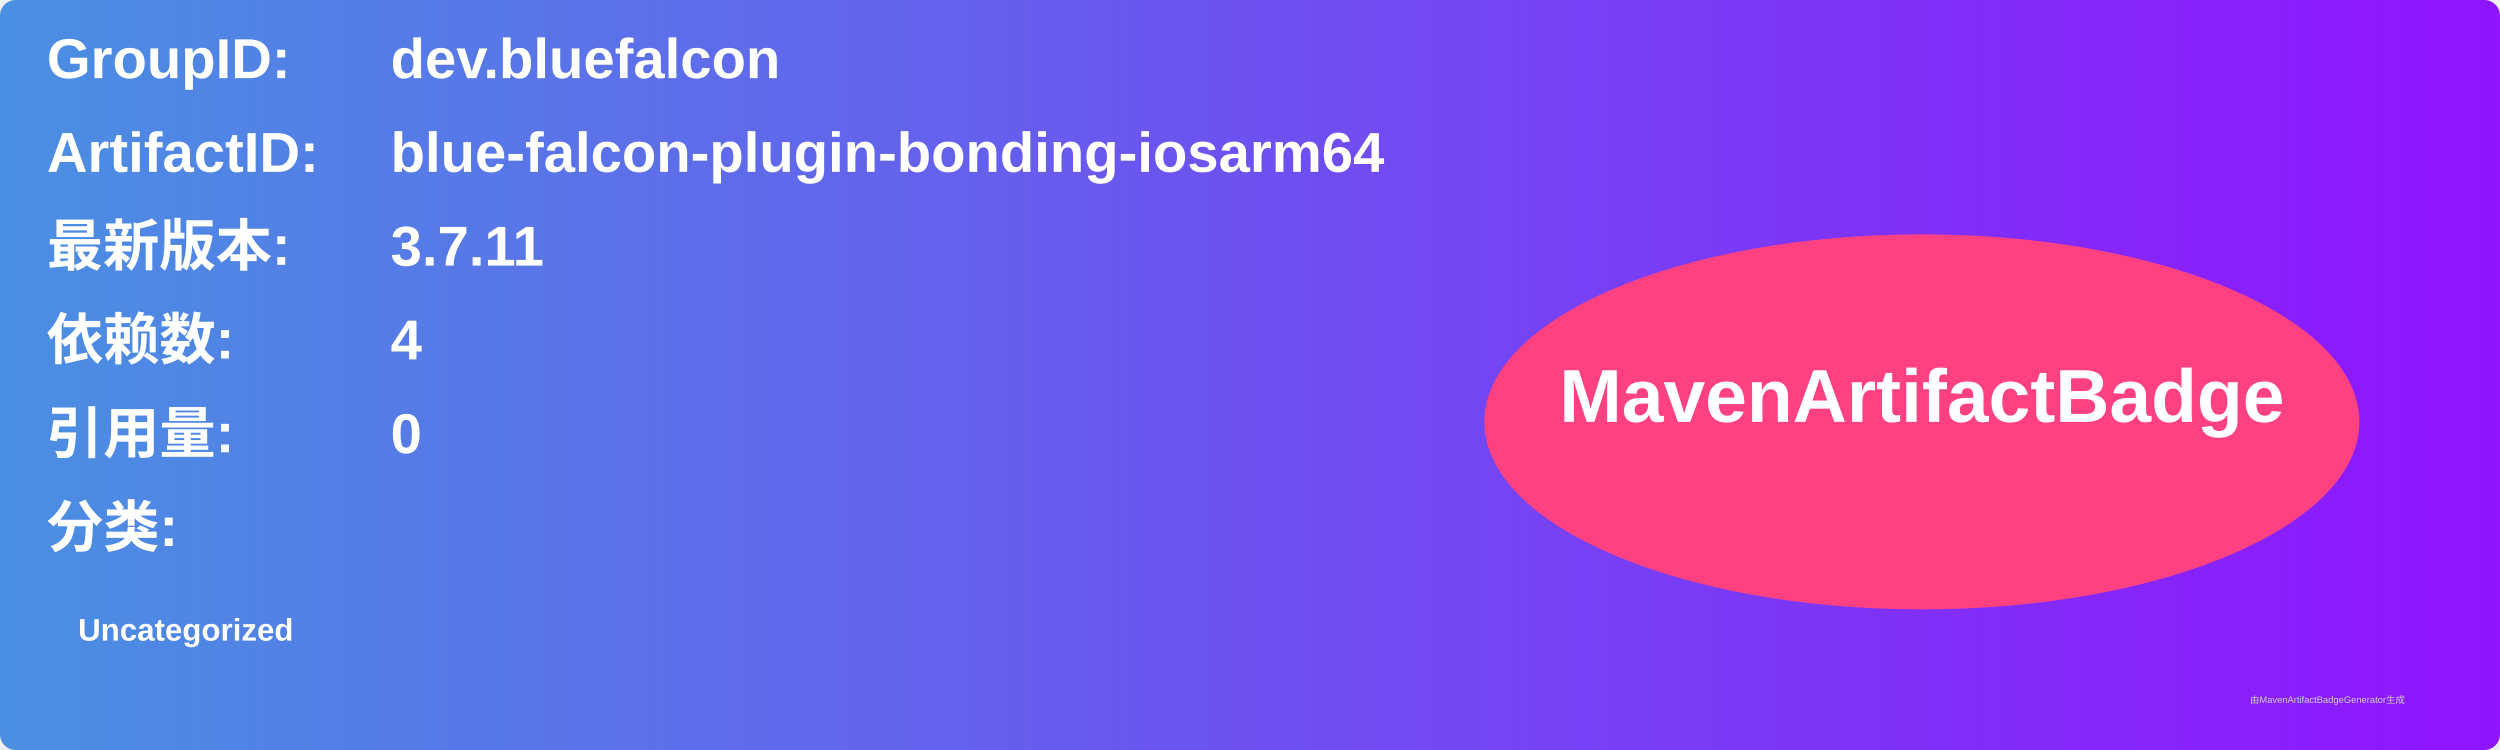
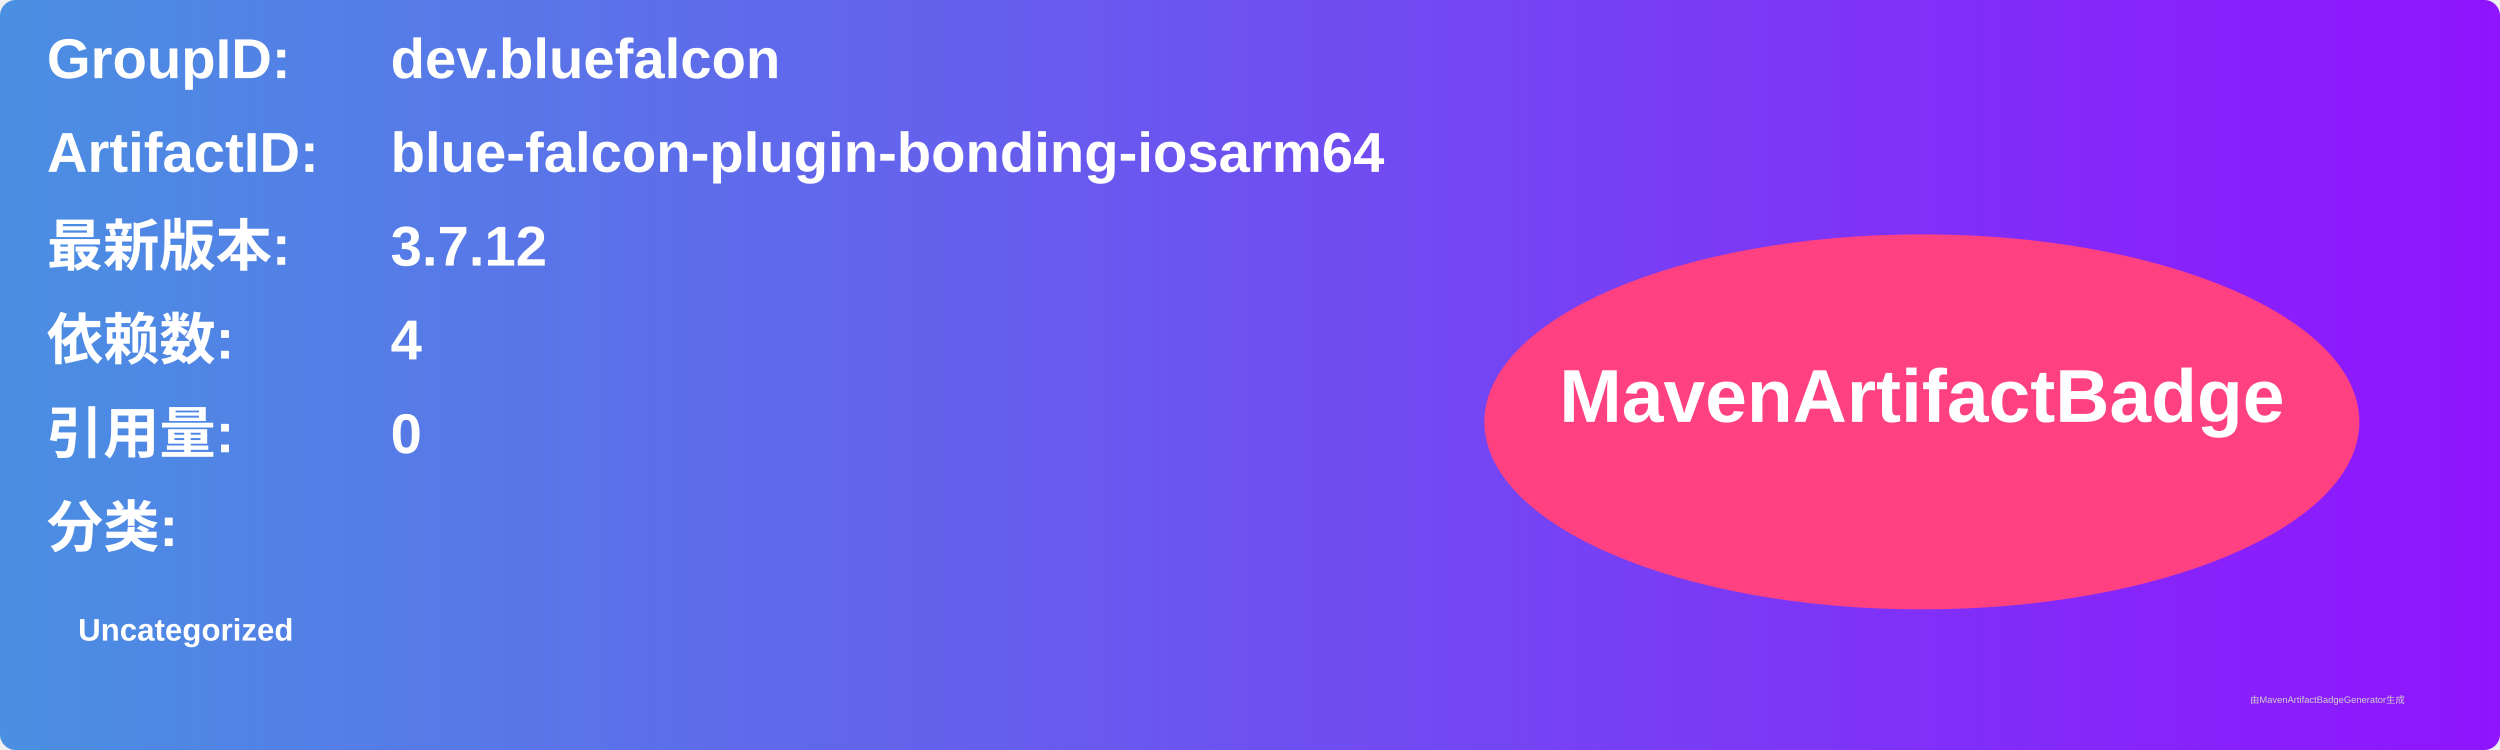
<svg xmlns="http://www.w3.org/2000/svg" width="800" height="240" viewBox="0 0 800 240">
  <linearGradient id="grad" x1="0%" y1="0%" x2="100%" y2="0%">
    <stop offset="0%" stop-color="#4a90e2" />
    <stop offset="100%" stop-color="#9013fe" />
  </linearGradient>
  <rect width="100%" height="100%" rx="5" ry="5" fill="url(#grad)" />
  <g transform="translate(15, 15)">
    <text x="0" y="10" font-family="Arial" font-size="18" fill="white" font-weight="bold" width="260">GroupID:</text>
    <text x="110" y="10" font-family="Arial" font-size="18" fill="white" font-weight="bold" width="460">dev.bluefalcon</text>
    <text x="0" y="40" font-family="Arial" font-size="18" fill="white" font-weight="bold" width="260">ArtifactID:</text>
    <text x="110" y="40" font-family="Arial" font-size="18" fill="white" font-weight="bold" width="460">blue-falcon-plugin-bonding-iosarm64</text>
    <text x="0" y="70" font-family="Arial" font-size="18" fill="white" font-weight="bold">最新版本:</text>
    <text x="110" y="70" font-family="Arial" font-size="18" fill="white" font-weight="bold">
-       <tspan font-weight="bold">3.7.11</tspan>
+       <tspan font-weight="bold">3.7.12</tspan>
    </text>
    <text x="0" y="100" font-family="Arial" font-size="18" fill="white" font-weight="bold">依赖数: </text>
    <text x="110" y="100" font-family="Arial" font-size="18" fill="white">
      <tspan font-weight="bold">4</tspan>
    </text>
    <text x="0" y="130" font-family="Arial" font-size="18" fill="white" font-weight="bold">引用量: </text>
    <text x="110" y="130" font-family="Arial" font-size="18" fill="white">
      <tspan font-weight="bold">0</tspan>
    </text>
    <text x="0" y="160" font-family="Arial" font-size="18" fill="white" font-weight="bold">分类:</text>
    <text x="10" y="190" font-family="Arial" font-size="10" fill="white">
      <tspan font-weight="bold">Uncategorized</tspan>
    </text>
    <ellipse cx="600" cy="120" rx="140" ry="60" fill="#ff4081" />
    <text x="600" y="120" text-anchor="middle" font-family="Arial" font-size="24" fill="white" font-weight="bold">MavenArtifactBadge</text>
  </g>
  <text x="720" y="225" font-family="Arial" font-size="3" fill="#d0d0d0">由MavenArtifactBadgeGenerator生成</text>
</svg>
